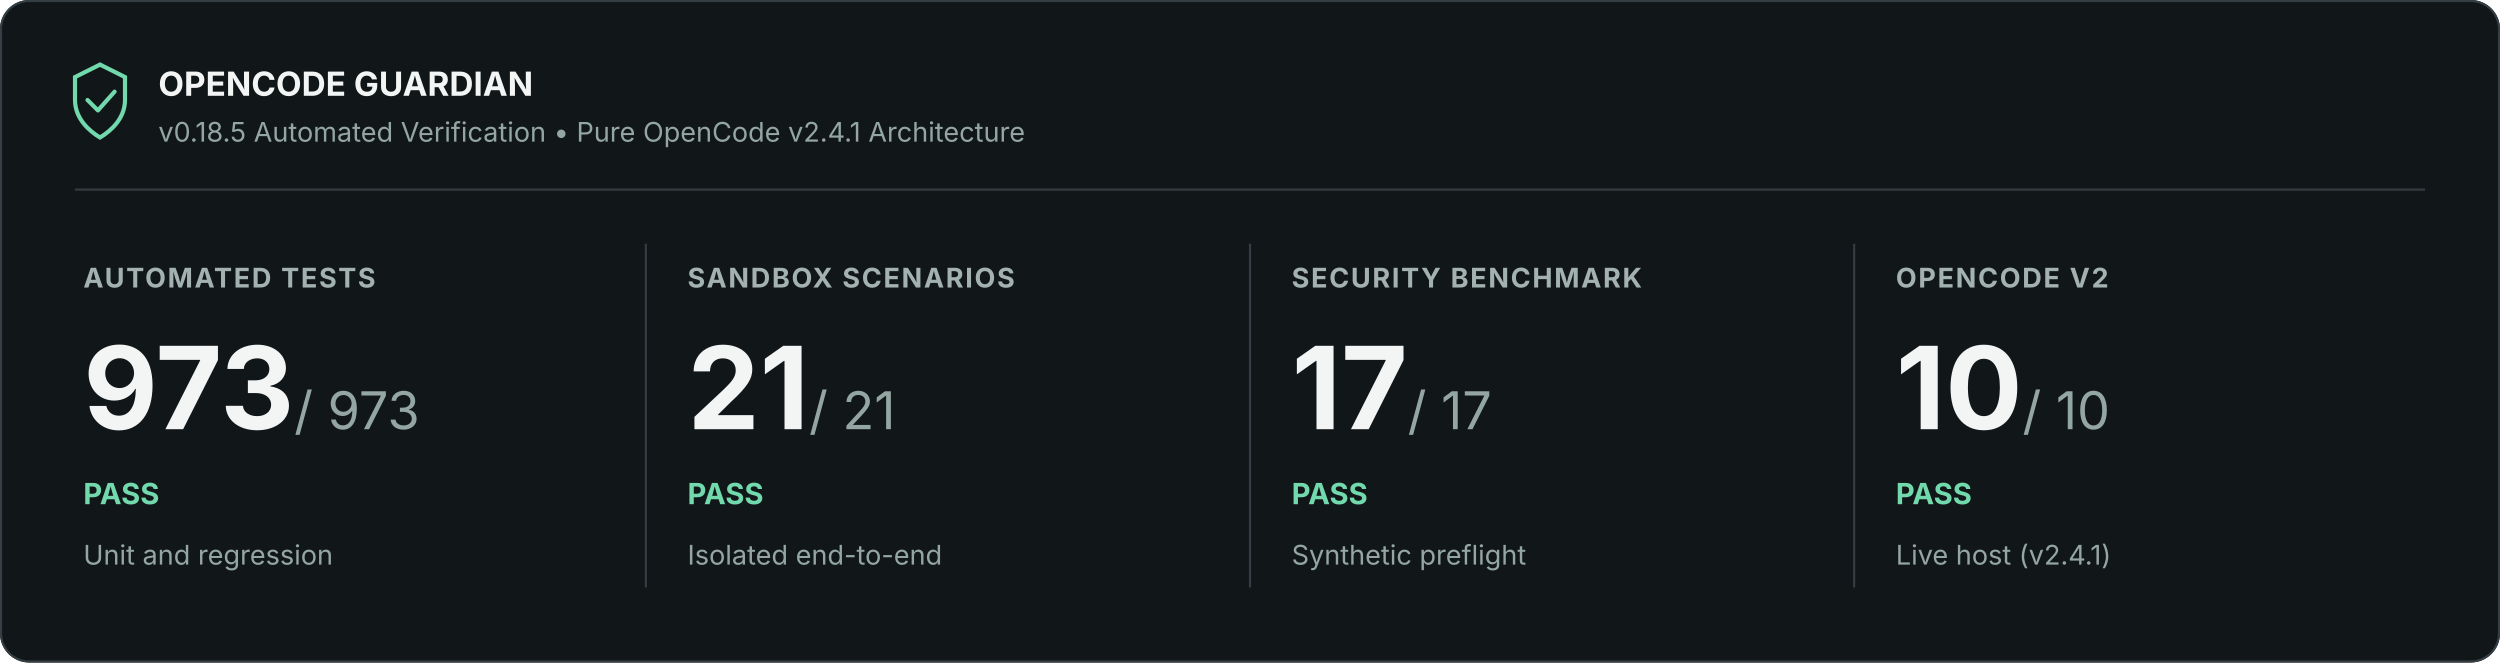
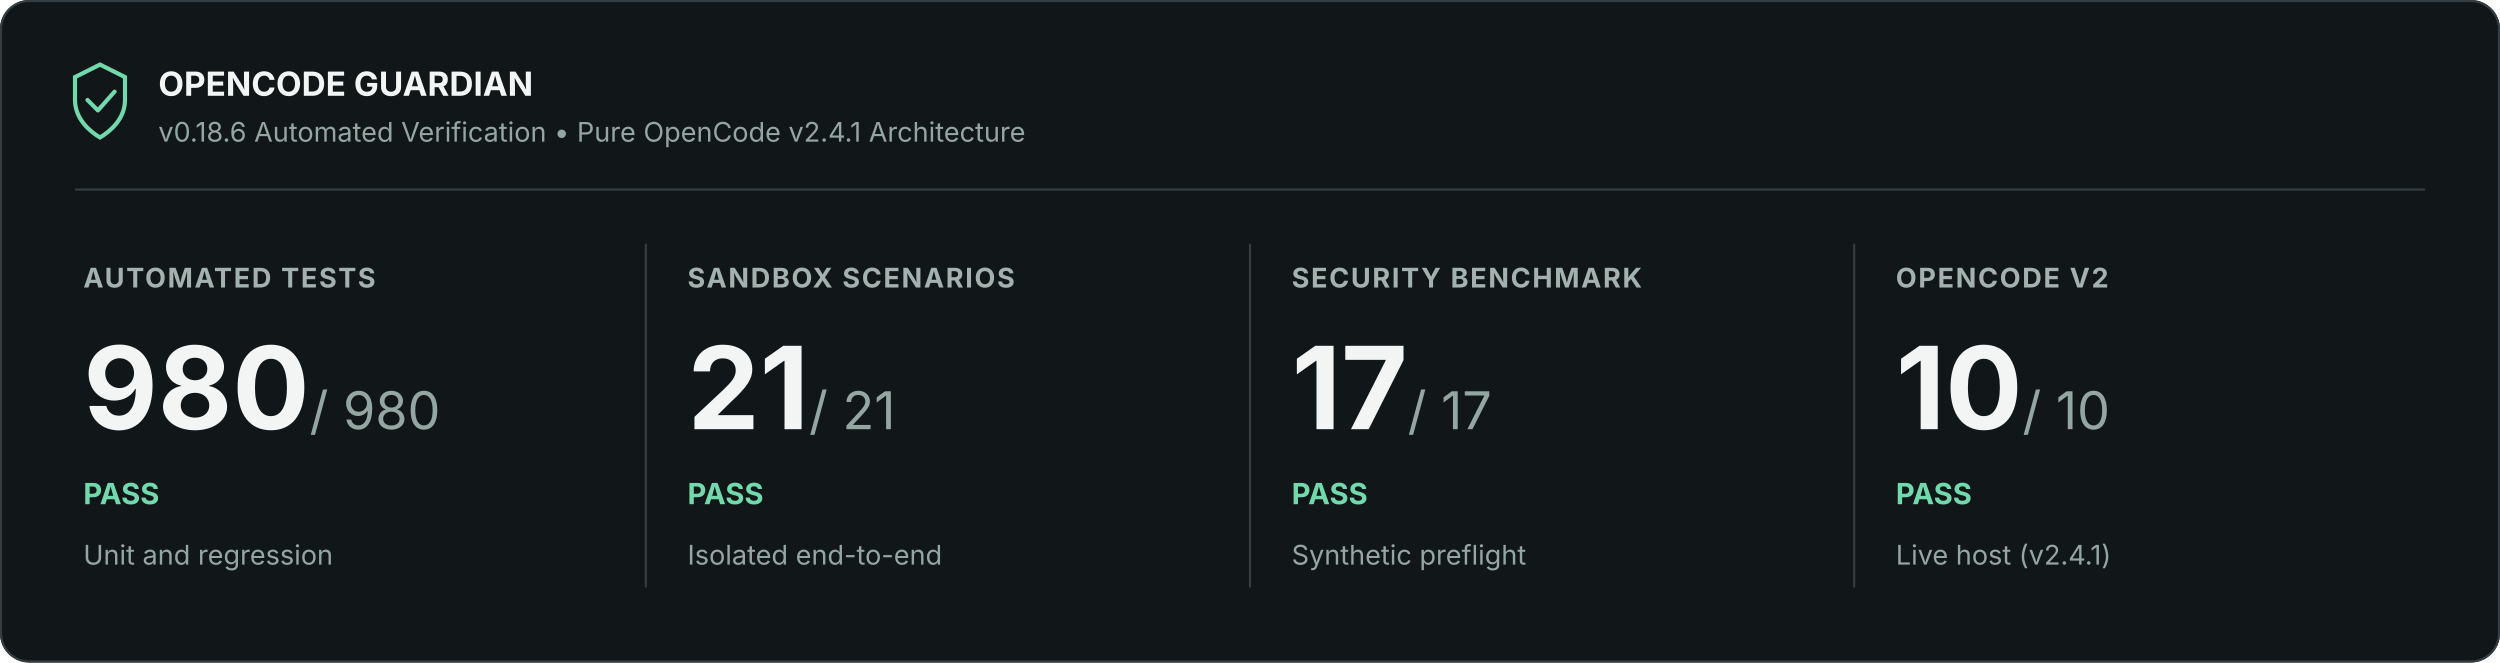
<svg xmlns="http://www.w3.org/2000/svg" width="1200" height="318" viewBox="0 0 1200 318" role="img" aria-labelledby="title description">
  <rect width="1200" height="318" rx="14" fill="#111619" />
  <rect x=".5" y=".5" width="1199" height="317" rx="13.5" stroke="#353e42" fill="none" />
  <path d="M36 37l12-6 12 6v11c0 9-7 15-12 18-5-3-12-9-12-18z" fill="none" stroke="#72d9ad" stroke-width="2" />
  <path d="m42 48 5 5 8-9" fill="none" stroke="#72d9ad" stroke-width="2" stroke-linejoin="round" stroke-linecap="round" />
  <text x="76" y="46" font-family="Inter, Segoe UI, Arial, sans-serif" font-size="16" font-weight="700" fill="#f2f5f4">OPENCODE GUARDIAN</text>
-   <text x="76" y="68" font-family="Inter, Segoe UI, Arial, sans-serif" font-size="13" fill="#94a6a1">v0.18.5 Automated Verification • Pure OpenCode v2.4.1 Architecture</text>
+   <text x="76" y="68" font-family="Inter, Segoe UI, Arial, sans-serif" font-size="13" fill="#94a6a1">v0.18.6 Automated Verification • Pure OpenCode v2.4.1 Architecture</text>
  <path d="M36 91H1164" stroke="#353e42" />
  <text x="40" y="138" font-family="Inter, Segoe UI, Arial, sans-serif" font-size="13" font-weight="700" letter-spacing=".8" fill="#a3b2ae">AUTOMATED TESTS</text>
-   <text x="40" y="206" font-family="Inter, Segoe UI, Arial, sans-serif" font-size="55" font-weight="700" fill="#f2f5f4">973<tspan font-size="25" font-weight="400" fill="#94a6a1"> / 973</tspan>
+   <text x="40" y="206" font-family="Inter, Segoe UI, Arial, sans-serif" font-size="55" font-weight="700" fill="#f2f5f4">980<tspan font-size="25" font-weight="400" fill="#94a6a1"> / 980</tspan>
  </text>
  <text x="40" y="242" font-family="Inter, Segoe UI, Arial, sans-serif" font-size="14" font-weight="700" fill="#72d9ad">PASS</text>
  <text x="40" y="271" font-family="Inter, Segoe UI, Arial, sans-serif" font-size="13" fill="#94a6a1">Unit and regression</text>
  <path d="M310 117v165" stroke="#353e42" />
  <text x="330" y="138" font-family="Inter, Segoe UI, Arial, sans-serif" font-size="13" font-weight="700" letter-spacing=".8" fill="#a3b2ae">SANDBOX SCENARIOS</text>
  <text x="330" y="206" font-family="Inter, Segoe UI, Arial, sans-serif" font-size="55" font-weight="700" fill="#f2f5f4">21<tspan font-size="25" font-weight="400" fill="#94a6a1"> / 21</tspan>
  </text>
  <text x="330" y="242" font-family="Inter, Segoe UI, Arial, sans-serif" font-size="14" font-weight="700" fill="#72d9ad">PASS</text>
  <text x="330" y="271" font-family="Inter, Segoe UI, Arial, sans-serif" font-size="13" fill="#94a6a1">Isolated end-to-end</text>
  <path d="M600 117v165" stroke="#353e42" />
  <text x="620" y="138" font-family="Inter, Segoe UI, Arial, sans-serif" font-size="13" font-weight="700" letter-spacing=".8" fill="#a3b2ae">SECURITY BENCHMARK</text>
  <text x="620" y="206" font-family="Inter, Segoe UI, Arial, sans-serif" font-size="55" font-weight="700" fill="#f2f5f4">17<tspan font-size="25" font-weight="400" fill="#94a6a1"> / 17</tspan>
  </text>
  <text x="620" y="242" font-family="Inter, Segoe UI, Arial, sans-serif" font-size="14" font-weight="700" fill="#72d9ad">PASS</text>
  <text x="620" y="271" font-family="Inter, Segoe UI, Arial, sans-serif" font-size="13" fill="#94a6a1">Synthetic preflight</text>
  <path d="M890 117v165" stroke="#353e42" />
  <text x="910" y="138" font-family="Inter, Segoe UI, Arial, sans-serif" font-size="13" font-weight="700" letter-spacing=".8" fill="#a3b2ae">OPENCODE V2</text>
  <text x="910" y="206" font-family="Inter, Segoe UI, Arial, sans-serif" font-size="55" font-weight="700" fill="#f2f5f4">10<tspan font-size="25" font-weight="400" fill="#94a6a1"> / 10</tspan>
  </text>
  <text x="910" y="242" font-family="Inter, Segoe UI, Arial, sans-serif" font-size="14" font-weight="700" fill="#72d9ad">PASS</text>
  <text x="910" y="271" font-family="Inter, Segoe UI, Arial, sans-serif" font-size="13" fill="#94a6a1">Live host (v2.4.1)</text>
</svg>
